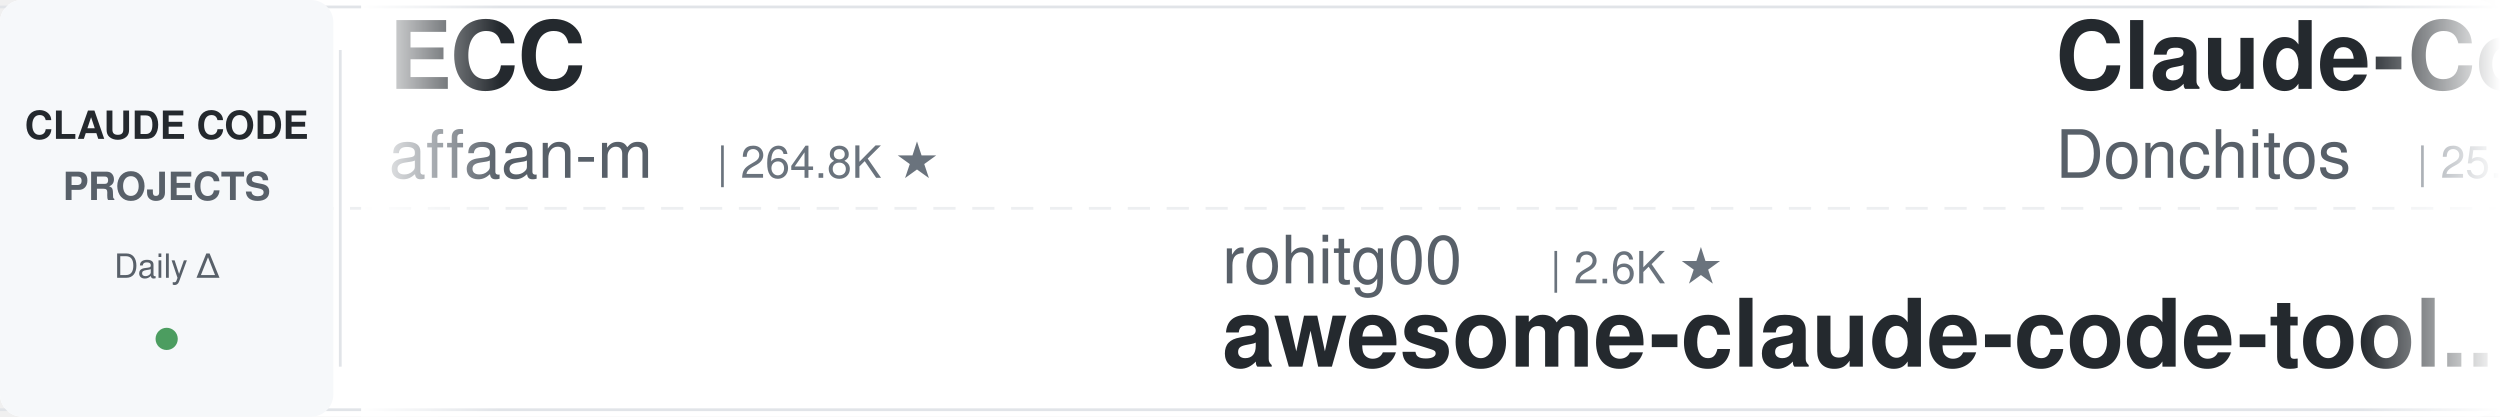
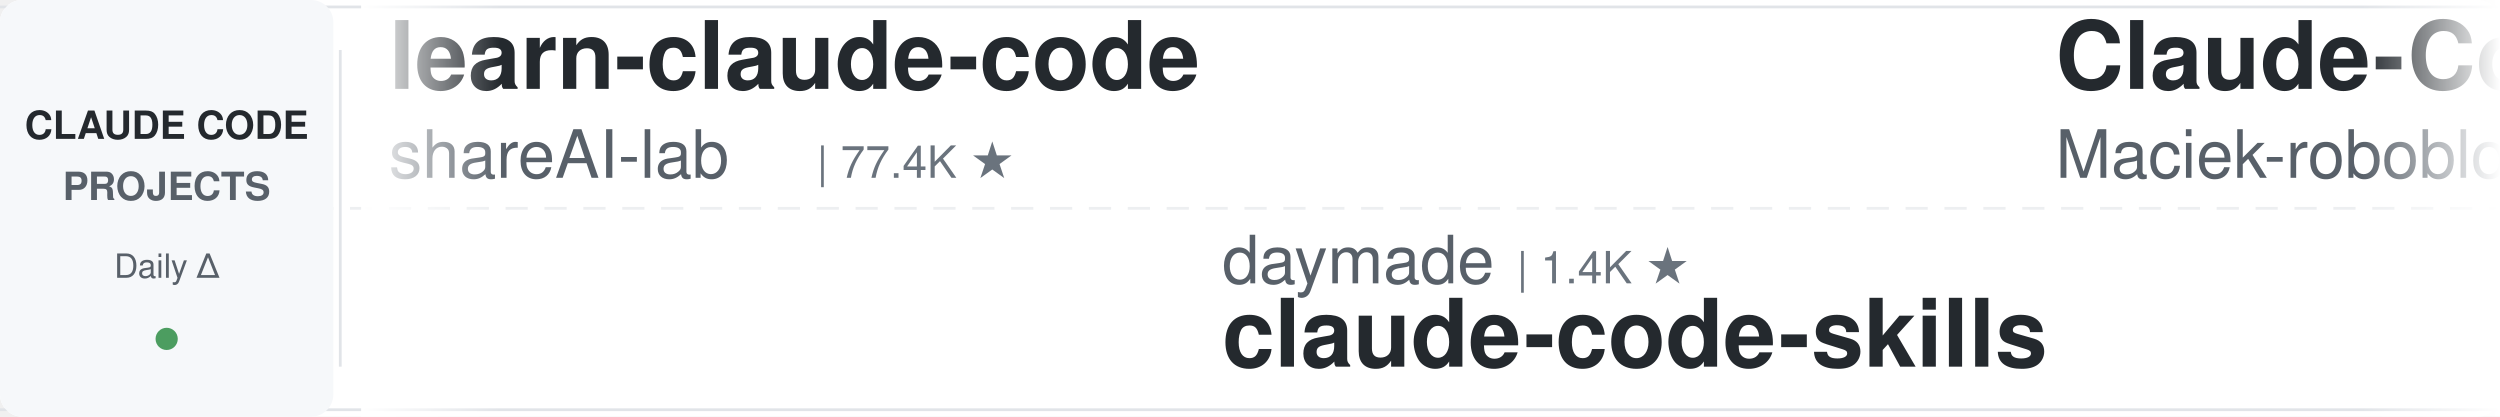
<svg xmlns="http://www.w3.org/2000/svg" width="900" height="150">
  <defs>
    <linearGradient id="leftFade" x1="0%" y1="0%" x2="100%" y2="0%">
      <stop offset="0%" style="stop-color:#ffffff;stop-opacity:1" />
      <stop offset="100%" style="stop-color:#ffffff;stop-opacity:0" />
    </linearGradient>
    <linearGradient id="rightFade" x1="0%" y1="0%" x2="100%" y2="0%">
      <stop offset="0%" style="stop-color:#ffffff;stop-opacity:0" />
      <stop offset="100%" style="stop-color:#ffffff;stop-opacity:1" />
    </linearGradient>
  </defs>
  <rect width="900" height="150" fill="#ffffff" rx="8" />
  <rect x="0" y="2" width="900" height="1" fill="#e1e4e8" />
  <rect x="0" y="147" width="900" height="1" fill="#e1e4e8" />
  <line x1="0" y1="75" x2="900" y2="75" stroke="#e1e4e8" stroke-width="1" stroke-dasharray="8 6" opacity="0.6" />
  <rect x="0" y="0" width="120" height="150" fill="#f6f8fa" rx="8" />
  <text x="60" y="50" font-family="-apple-system, BlinkMacSystemFont, 'Segoe UI', Helvetica, Arial, sans-serif" font-size="14" font-weight="600" fill="#24292e" text-anchor="middle">CLAUDE CODE</text>
  <text x="60" y="72" font-family="-apple-system, BlinkMacSystemFont, 'Segoe UI', Helvetica, Arial, sans-serif" font-size="14" font-weight="600" fill="#586069" text-anchor="middle">PROJECTS</text>
  <text x="60" y="100" font-family="-apple-system, BlinkMacSystemFont, 'Segoe UI', Helvetica, Arial, sans-serif" font-size="12" font-weight="500" fill="#586069" text-anchor="middle">Daily Δ</text>
  <circle cx="60" cy="122" r="4" fill="#22863a" opacity="0.8" />
  <rect x="122" y="18" width="1" height="114" fill="#e1e4e8" />
  <clipPath id="tickerClip">
    <rect x="130" y="0" width="770" height="150" />
  </clipPath>
  <g clip-path="url(#tickerClip)">
    <g id="tickerItems">
      <animateTransform attributeName="transform" attributeType="XML" type="translate" from="0 0" to="-3000 0" dur="54s" repeatCount="indefinite" />
      <g transform="translate(0, 0)">
-         <text x="140" y="32" font-family="-apple-system, BlinkMacSystemFont, 'Segoe UI', Helvetica, Arial, sans-serif" font-size="34" font-weight="600" fill="#24292e">ECC</text>
-         <text x="140" y="64" font-family="-apple-system, BlinkMacSystemFont, 'Segoe UI', Helvetica, Arial, sans-serif" font-size="24" font-weight="400" fill="#586069">affaan-m</text>
-         <text x="258" y="64" font-family="-apple-system, BlinkMacSystemFont, 'Segoe UI', Helvetica, Arial, sans-serif" font-size="16" font-weight="500" fill="#6a737d">| 264.8K ★</text>
+         <text x="140" y="32" font-family="-apple-system, BlinkMacSystemFont, 'Segoe UI', Helvetica, Arial, sans-serif" font-size="34" font-weight="600" fill="#24292e">learn-claude-code</text>
+         <text x="140" y="64" font-family="-apple-system, BlinkMacSystemFont, 'Segoe UI', Helvetica, Arial, sans-serif" font-size="24" font-weight="400" fill="#586069">shareAI-lab</text>
+         <text x="294" y="64" font-family="-apple-system, BlinkMacSystemFont, 'Segoe UI', Helvetica, Arial, sans-serif" font-size="16" font-weight="500" fill="#6a737d">| 77.4K ★</text>
      </g>
      <g transform="translate(300, 0)">
-         <text x="140" y="102" font-family="-apple-system, BlinkMacSystemFont, 'Segoe UI', Helvetica, Arial, sans-serif" font-size="24" font-weight="400" fill="#586069">rohitg00</text>
-         <text x="258" y="102" font-family="-apple-system, BlinkMacSystemFont, 'Segoe UI', Helvetica, Arial, sans-serif" font-size="16" font-weight="500" fill="#6a737d">| 2.6K ★</text>
-         <text x="140" y="132" font-family="-apple-system, BlinkMacSystemFont, 'Segoe UI', Helvetica, Arial, sans-serif" font-size="34" font-weight="600" fill="#24292e">awesome-claude-code-tool...</text>
+         <text x="140" y="102" font-family="-apple-system, BlinkMacSystemFont, 'Segoe UI', Helvetica, Arial, sans-serif" font-size="24" font-weight="400" fill="#586069">daymade</text>
+         <text x="246" y="102" font-family="-apple-system, BlinkMacSystemFont, 'Segoe UI', Helvetica, Arial, sans-serif" font-size="16" font-weight="500" fill="#6a737d">| 1.4K ★</text>
+         <text x="140" y="132" font-family="-apple-system, BlinkMacSystemFont, 'Segoe UI', Helvetica, Arial, sans-serif" font-size="34" font-weight="600" fill="#24292e">claude-code-skills</text>
      </g>
      <g transform="translate(600, 0)">
-         <text x="140" y="32" font-family="-apple-system, BlinkMacSystemFont, 'Segoe UI', Helvetica, Arial, sans-serif" font-size="34" font-weight="600" fill="#24292e">Claude-Code-Game-Studios</text>
-         <text x="140" y="64" font-family="-apple-system, BlinkMacSystemFont, 'Segoe UI', Helvetica, Arial, sans-serif" font-size="24" font-weight="400" fill="#586069">Donchitos</text>
-         <text x="270" y="64" font-family="-apple-system, BlinkMacSystemFont, 'Segoe UI', Helvetica, Arial, sans-serif" font-size="16" font-weight="500" fill="#6a737d">| 25.3K ★</text>
+         <text x="140" y="32" font-family="-apple-system, BlinkMacSystemFont, 'Segoe UI', Helvetica, Arial, sans-serif" font-size="34" font-weight="600" fill="#24292e">Claude-Code-Usage-Monito...</text>
+         <text x="140" y="64" font-family="-apple-system, BlinkMacSystemFont, 'Segoe UI', Helvetica, Arial, sans-serif" font-size="24" font-weight="400" fill="#586069">Maciek-roboblog</text>
+         <text x="342" y="64" font-family="-apple-system, BlinkMacSystemFont, 'Segoe UI', Helvetica, Arial, sans-serif" font-size="16" font-weight="500" fill="#6a737d">| 8.7K ★</text>
      </g>
      <g transform="translate(900, 0)">
-         <text x="140" y="102" font-family="-apple-system, BlinkMacSystemFont, 'Segoe UI', Helvetica, Arial, sans-serif" font-size="24" font-weight="400" fill="#586069">anthropics</text>
-         <text x="282" y="102" font-family="-apple-system, BlinkMacSystemFont, 'Segoe UI', Helvetica, Arial, sans-serif" font-size="16" font-weight="500" fill="#6a737d">| 987 ★</text>
-         <text x="140" y="132" font-family="-apple-system, BlinkMacSystemFont, 'Segoe UI', Helvetica, Arial, sans-serif" font-size="34" font-weight="600" fill="#24292e">claude-code-base-action</text>
+         <text x="140" y="102" font-family="-apple-system, BlinkMacSystemFont, 'Segoe UI', Helvetica, Arial, sans-serif" font-size="24" font-weight="400" fill="#586069">VoltAgent</text>
+         <text x="270" y="102" font-family="-apple-system, BlinkMacSystemFont, 'Segoe UI', Helvetica, Arial, sans-serif" font-size="16" font-weight="500" fill="#6a737d">| 25.3K ★</text>
+         <text x="140" y="132" font-family="-apple-system, BlinkMacSystemFont, 'Segoe UI', Helvetica, Arial, sans-serif" font-size="34" font-weight="600" fill="#24292e">awesome-claude-code-suba...</text>
      </g>
      <g transform="translate(1200, 0)">
        <text x="140" y="32" font-family="-apple-system, BlinkMacSystemFont, 'Segoe UI', Helvetica, Arial, sans-serif" font-size="34" font-weight="600" fill="#24292e">claude-code-showcase</text>
        <text x="140" y="64" font-family="-apple-system, BlinkMacSystemFont, 'Segoe UI', Helvetica, Arial, sans-serif" font-size="24" font-weight="400" fill="#586069">ChrisWiles</text>
        <text x="282" y="64" font-family="-apple-system, BlinkMacSystemFont, 'Segoe UI', Helvetica, Arial, sans-serif" font-size="16" font-weight="500" fill="#6a737d">| 6.1K ★</text>
      </g>
      <g transform="translate(1500, 0)">
-         <text x="140" y="102" font-family="-apple-system, BlinkMacSystemFont, 'Segoe UI', Helvetica, Arial, sans-serif" font-size="24" font-weight="400" fill="#586069">ykdojo</text>
-         <text x="234" y="102" font-family="-apple-system, BlinkMacSystemFont, 'Segoe UI', Helvetica, Arial, sans-serif" font-size="16" font-weight="500" fill="#6a737d">| 10.1K ★</text>
-         <text x="140" y="132" font-family="-apple-system, BlinkMacSystemFont, 'Segoe UI', Helvetica, Arial, sans-serif" font-size="34" font-weight="600" fill="#24292e">claude-code-tips</text>
+         <text x="140" y="102" font-family="-apple-system, BlinkMacSystemFont, 'Segoe UI', Helvetica, Arial, sans-serif" font-size="24" font-weight="400" fill="#586069">Pimzino</text>
+         <text x="246" y="102" font-family="-apple-system, BlinkMacSystemFont, 'Segoe UI', Helvetica, Arial, sans-serif" font-size="16" font-weight="500" fill="#6a737d">| 3.9K ★</text>
+         <text x="140" y="132" font-family="-apple-system, BlinkMacSystemFont, 'Segoe UI', Helvetica, Arial, sans-serif" font-size="34" font-weight="600" fill="#24292e">claude-code-spec-workflo...</text>
      </g>
      <g transform="translate(1800, 0)">
-         <text x="140" y="32" font-family="-apple-system, BlinkMacSystemFont, 'Segoe UI', Helvetica, Arial, sans-serif" font-size="34" font-weight="600" fill="#24292e">claude_code_src</text>
-         <text x="140" y="64" font-family="-apple-system, BlinkMacSystemFont, 'Segoe UI', Helvetica, Arial, sans-serif" font-size="24" font-weight="400" fill="#586069">ponponon</text>
-         <text x="258" y="64" font-family="-apple-system, BlinkMacSystemFont, 'Segoe UI', Helvetica, Arial, sans-serif" font-size="16" font-weight="500" fill="#6a737d">| 2.3K ★</text>
+         <text x="140" y="32" font-family="-apple-system, BlinkMacSystemFont, 'Segoe UI', Helvetica, Arial, sans-serif" font-size="34" font-weight="600" fill="#24292e">Claude-Code-Source-Study</text>
+         <text x="140" y="64" font-family="-apple-system, BlinkMacSystemFont, 'Segoe UI', Helvetica, Arial, sans-serif" font-size="24" font-weight="400" fill="#586069">luyao618</text>
+         <text x="258" y="64" font-family="-apple-system, BlinkMacSystemFont, 'Segoe UI', Helvetica, Arial, sans-serif" font-size="16" font-weight="500" fill="#6a737d">| 1.7K ★</text>
      </g>
      <g transform="translate(2100, 0)">
-         <text x="140" y="102" font-family="-apple-system, BlinkMacSystemFont, 'Segoe UI', Helvetica, Arial, sans-serif" font-size="24" font-weight="400" fill="#586069">nicedreamzapp</text>
-         <text x="318" y="102" font-family="-apple-system, BlinkMacSystemFont, 'Segoe UI', Helvetica, Arial, sans-serif" font-size="16" font-weight="500" fill="#6a737d">| 3.3K ★</text>
-         <text x="140" y="132" font-family="-apple-system, BlinkMacSystemFont, 'Segoe UI', Helvetica, Arial, sans-serif" font-size="34" font-weight="600" fill="#24292e">claude-code-local</text>
+         <text x="140" y="102" font-family="-apple-system, BlinkMacSystemFont, 'Segoe UI', Helvetica, Arial, sans-serif" font-size="24" font-weight="400" fill="#586069">asgeirtj</text>
+         <text x="258" y="102" font-family="-apple-system, BlinkMacSystemFont, 'Segoe UI', Helvetica, Arial, sans-serif" font-size="16" font-weight="500" fill="#6a737d">| 68.0K ★</text>
+         <text x="140" y="132" font-family="-apple-system, BlinkMacSystemFont, 'Segoe UI', Helvetica, Arial, sans-serif" font-size="34" font-weight="600" fill="#24292e">system_prompts_leaks</text>
      </g>
      <g transform="translate(2400, 0)">
-         <text x="140" y="32" font-family="-apple-system, BlinkMacSystemFont, 'Segoe UI', Helvetica, Arial, sans-serif" font-size="34" font-weight="600" fill="#24292e">claude-code-from-source</text>
-         <text x="140" y="64" font-family="-apple-system, BlinkMacSystemFont, 'Segoe UI', Helvetica, Arial, sans-serif" font-size="24" font-weight="400" fill="#586069">alejandrobalderas</text>
-         <text x="366" y="64" font-family="-apple-system, BlinkMacSystemFont, 'Segoe UI', Helvetica, Arial, sans-serif" font-size="16" font-weight="500" fill="#6a737d">| 2.9K ★</text>
+         <text x="140" y="32" font-family="-apple-system, BlinkMacSystemFont, 'Segoe UI', Helvetica, Arial, sans-serif" font-size="34" font-weight="600" fill="#24292e">pi-vs-claude-code</text>
+         <text x="140" y="64" font-family="-apple-system, BlinkMacSystemFont, 'Segoe UI', Helvetica, Arial, sans-serif" font-size="24" font-weight="400" fill="#586069">disler</text>
+         <text x="234" y="64" font-family="-apple-system, BlinkMacSystemFont, 'Segoe UI', Helvetica, Arial, sans-serif" font-size="16" font-weight="500" fill="#6a737d">| 1.7K ★</text>
      </g>
      <g transform="translate(2700, 0)">
-         <text x="140" y="102" font-family="-apple-system, BlinkMacSystemFont, 'Segoe UI', Helvetica, Arial, sans-serif" font-size="24" font-weight="400" fill="#586069">oboard</text>
-         <text x="234" y="102" font-family="-apple-system, BlinkMacSystemFont, 'Segoe UI', Helvetica, Arial, sans-serif" font-size="16" font-weight="500" fill="#6a737d">| 3.3K ★</text>
-         <text x="140" y="132" font-family="-apple-system, BlinkMacSystemFont, 'Segoe UI', Helvetica, Arial, sans-serif" font-size="34" font-weight="600" fill="#24292e">claude-code-rev</text>
+         <text x="140" y="102" font-family="-apple-system, BlinkMacSystemFont, 'Segoe UI', Helvetica, Arial, sans-serif" font-size="24" font-weight="400" fill="#586069">ponponon</text>
+         <text x="258" y="102" font-family="-apple-system, BlinkMacSystemFont, 'Segoe UI', Helvetica, Arial, sans-serif" font-size="16" font-weight="500" fill="#6a737d">| 2.3K ★</text>
+         <text x="140" y="132" font-family="-apple-system, BlinkMacSystemFont, 'Segoe UI', Helvetica, Arial, sans-serif" font-size="34" font-weight="600" fill="#24292e">claude_code_src</text>
      </g>
      <g transform="translate(3000, 0)">
-         <text x="140" y="32" font-family="-apple-system, BlinkMacSystemFont, 'Segoe UI', Helvetica, Arial, sans-serif" font-size="34" font-weight="600" fill="#24292e">ECC</text>
-         <text x="140" y="64" font-family="-apple-system, BlinkMacSystemFont, 'Segoe UI', Helvetica, Arial, sans-serif" font-size="24" font-weight="400" fill="#586069">affaan-m</text>
-         <text x="258" y="64" font-family="-apple-system, BlinkMacSystemFont, 'Segoe UI', Helvetica, Arial, sans-serif" font-size="16" font-weight="500" fill="#6a737d">| 264.8K ★</text>
+         <text x="140" y="32" font-family="-apple-system, BlinkMacSystemFont, 'Segoe UI', Helvetica, Arial, sans-serif" font-size="34" font-weight="600" fill="#24292e">learn-claude-code</text>
+         <text x="140" y="64" font-family="-apple-system, BlinkMacSystemFont, 'Segoe UI', Helvetica, Arial, sans-serif" font-size="24" font-weight="400" fill="#586069">shareAI-lab</text>
+         <text x="294" y="64" font-family="-apple-system, BlinkMacSystemFont, 'Segoe UI', Helvetica, Arial, sans-serif" font-size="16" font-weight="500" fill="#6a737d">| 77.4K ★</text>
      </g>
      <g transform="translate(3300, 0)">
-         <text x="140" y="102" font-family="-apple-system, BlinkMacSystemFont, 'Segoe UI', Helvetica, Arial, sans-serif" font-size="24" font-weight="400" fill="#586069">rohitg00</text>
-         <text x="258" y="102" font-family="-apple-system, BlinkMacSystemFont, 'Segoe UI', Helvetica, Arial, sans-serif" font-size="16" font-weight="500" fill="#6a737d">| 2.6K ★</text>
-         <text x="140" y="132" font-family="-apple-system, BlinkMacSystemFont, 'Segoe UI', Helvetica, Arial, sans-serif" font-size="34" font-weight="600" fill="#24292e">awesome-claude-code-tool...</text>
+         <text x="140" y="102" font-family="-apple-system, BlinkMacSystemFont, 'Segoe UI', Helvetica, Arial, sans-serif" font-size="24" font-weight="400" fill="#586069">daymade</text>
+         <text x="246" y="102" font-family="-apple-system, BlinkMacSystemFont, 'Segoe UI', Helvetica, Arial, sans-serif" font-size="16" font-weight="500" fill="#6a737d">| 1.4K ★</text>
+         <text x="140" y="132" font-family="-apple-system, BlinkMacSystemFont, 'Segoe UI', Helvetica, Arial, sans-serif" font-size="34" font-weight="600" fill="#24292e">claude-code-skills</text>
      </g>
      <g transform="translate(3600, 0)">
-         <text x="140" y="32" font-family="-apple-system, BlinkMacSystemFont, 'Segoe UI', Helvetica, Arial, sans-serif" font-size="34" font-weight="600" fill="#24292e">Claude-Code-Game-Studios</text>
-         <text x="140" y="64" font-family="-apple-system, BlinkMacSystemFont, 'Segoe UI', Helvetica, Arial, sans-serif" font-size="24" font-weight="400" fill="#586069">Donchitos</text>
-         <text x="270" y="64" font-family="-apple-system, BlinkMacSystemFont, 'Segoe UI', Helvetica, Arial, sans-serif" font-size="16" font-weight="500" fill="#6a737d">| 25.3K ★</text>
+         <text x="140" y="32" font-family="-apple-system, BlinkMacSystemFont, 'Segoe UI', Helvetica, Arial, sans-serif" font-size="34" font-weight="600" fill="#24292e">Claude-Code-Usage-Monito...</text>
+         <text x="140" y="64" font-family="-apple-system, BlinkMacSystemFont, 'Segoe UI', Helvetica, Arial, sans-serif" font-size="24" font-weight="400" fill="#586069">Maciek-roboblog</text>
+         <text x="342" y="64" font-family="-apple-system, BlinkMacSystemFont, 'Segoe UI', Helvetica, Arial, sans-serif" font-size="16" font-weight="500" fill="#6a737d">| 8.7K ★</text>
      </g>
      <g transform="translate(3900, 0)">
-         <text x="140" y="102" font-family="-apple-system, BlinkMacSystemFont, 'Segoe UI', Helvetica, Arial, sans-serif" font-size="24" font-weight="400" fill="#586069">anthropics</text>
-         <text x="282" y="102" font-family="-apple-system, BlinkMacSystemFont, 'Segoe UI', Helvetica, Arial, sans-serif" font-size="16" font-weight="500" fill="#6a737d">| 987 ★</text>
-         <text x="140" y="132" font-family="-apple-system, BlinkMacSystemFont, 'Segoe UI', Helvetica, Arial, sans-serif" font-size="34" font-weight="600" fill="#24292e">claude-code-base-action</text>
+         <text x="140" y="102" font-family="-apple-system, BlinkMacSystemFont, 'Segoe UI', Helvetica, Arial, sans-serif" font-size="24" font-weight="400" fill="#586069">VoltAgent</text>
+         <text x="270" y="102" font-family="-apple-system, BlinkMacSystemFont, 'Segoe UI', Helvetica, Arial, sans-serif" font-size="16" font-weight="500" fill="#6a737d">| 25.3K ★</text>
+         <text x="140" y="132" font-family="-apple-system, BlinkMacSystemFont, 'Segoe UI', Helvetica, Arial, sans-serif" font-size="34" font-weight="600" fill="#24292e">awesome-claude-code-suba...</text>
      </g>
    </g>
  </g>
  <rect x="130" y="0" width="50" height="150" fill="url(#leftFade)" />
  <rect x="850" y="0" width="50" height="150" fill="url(#rightFade)" />
</svg>
